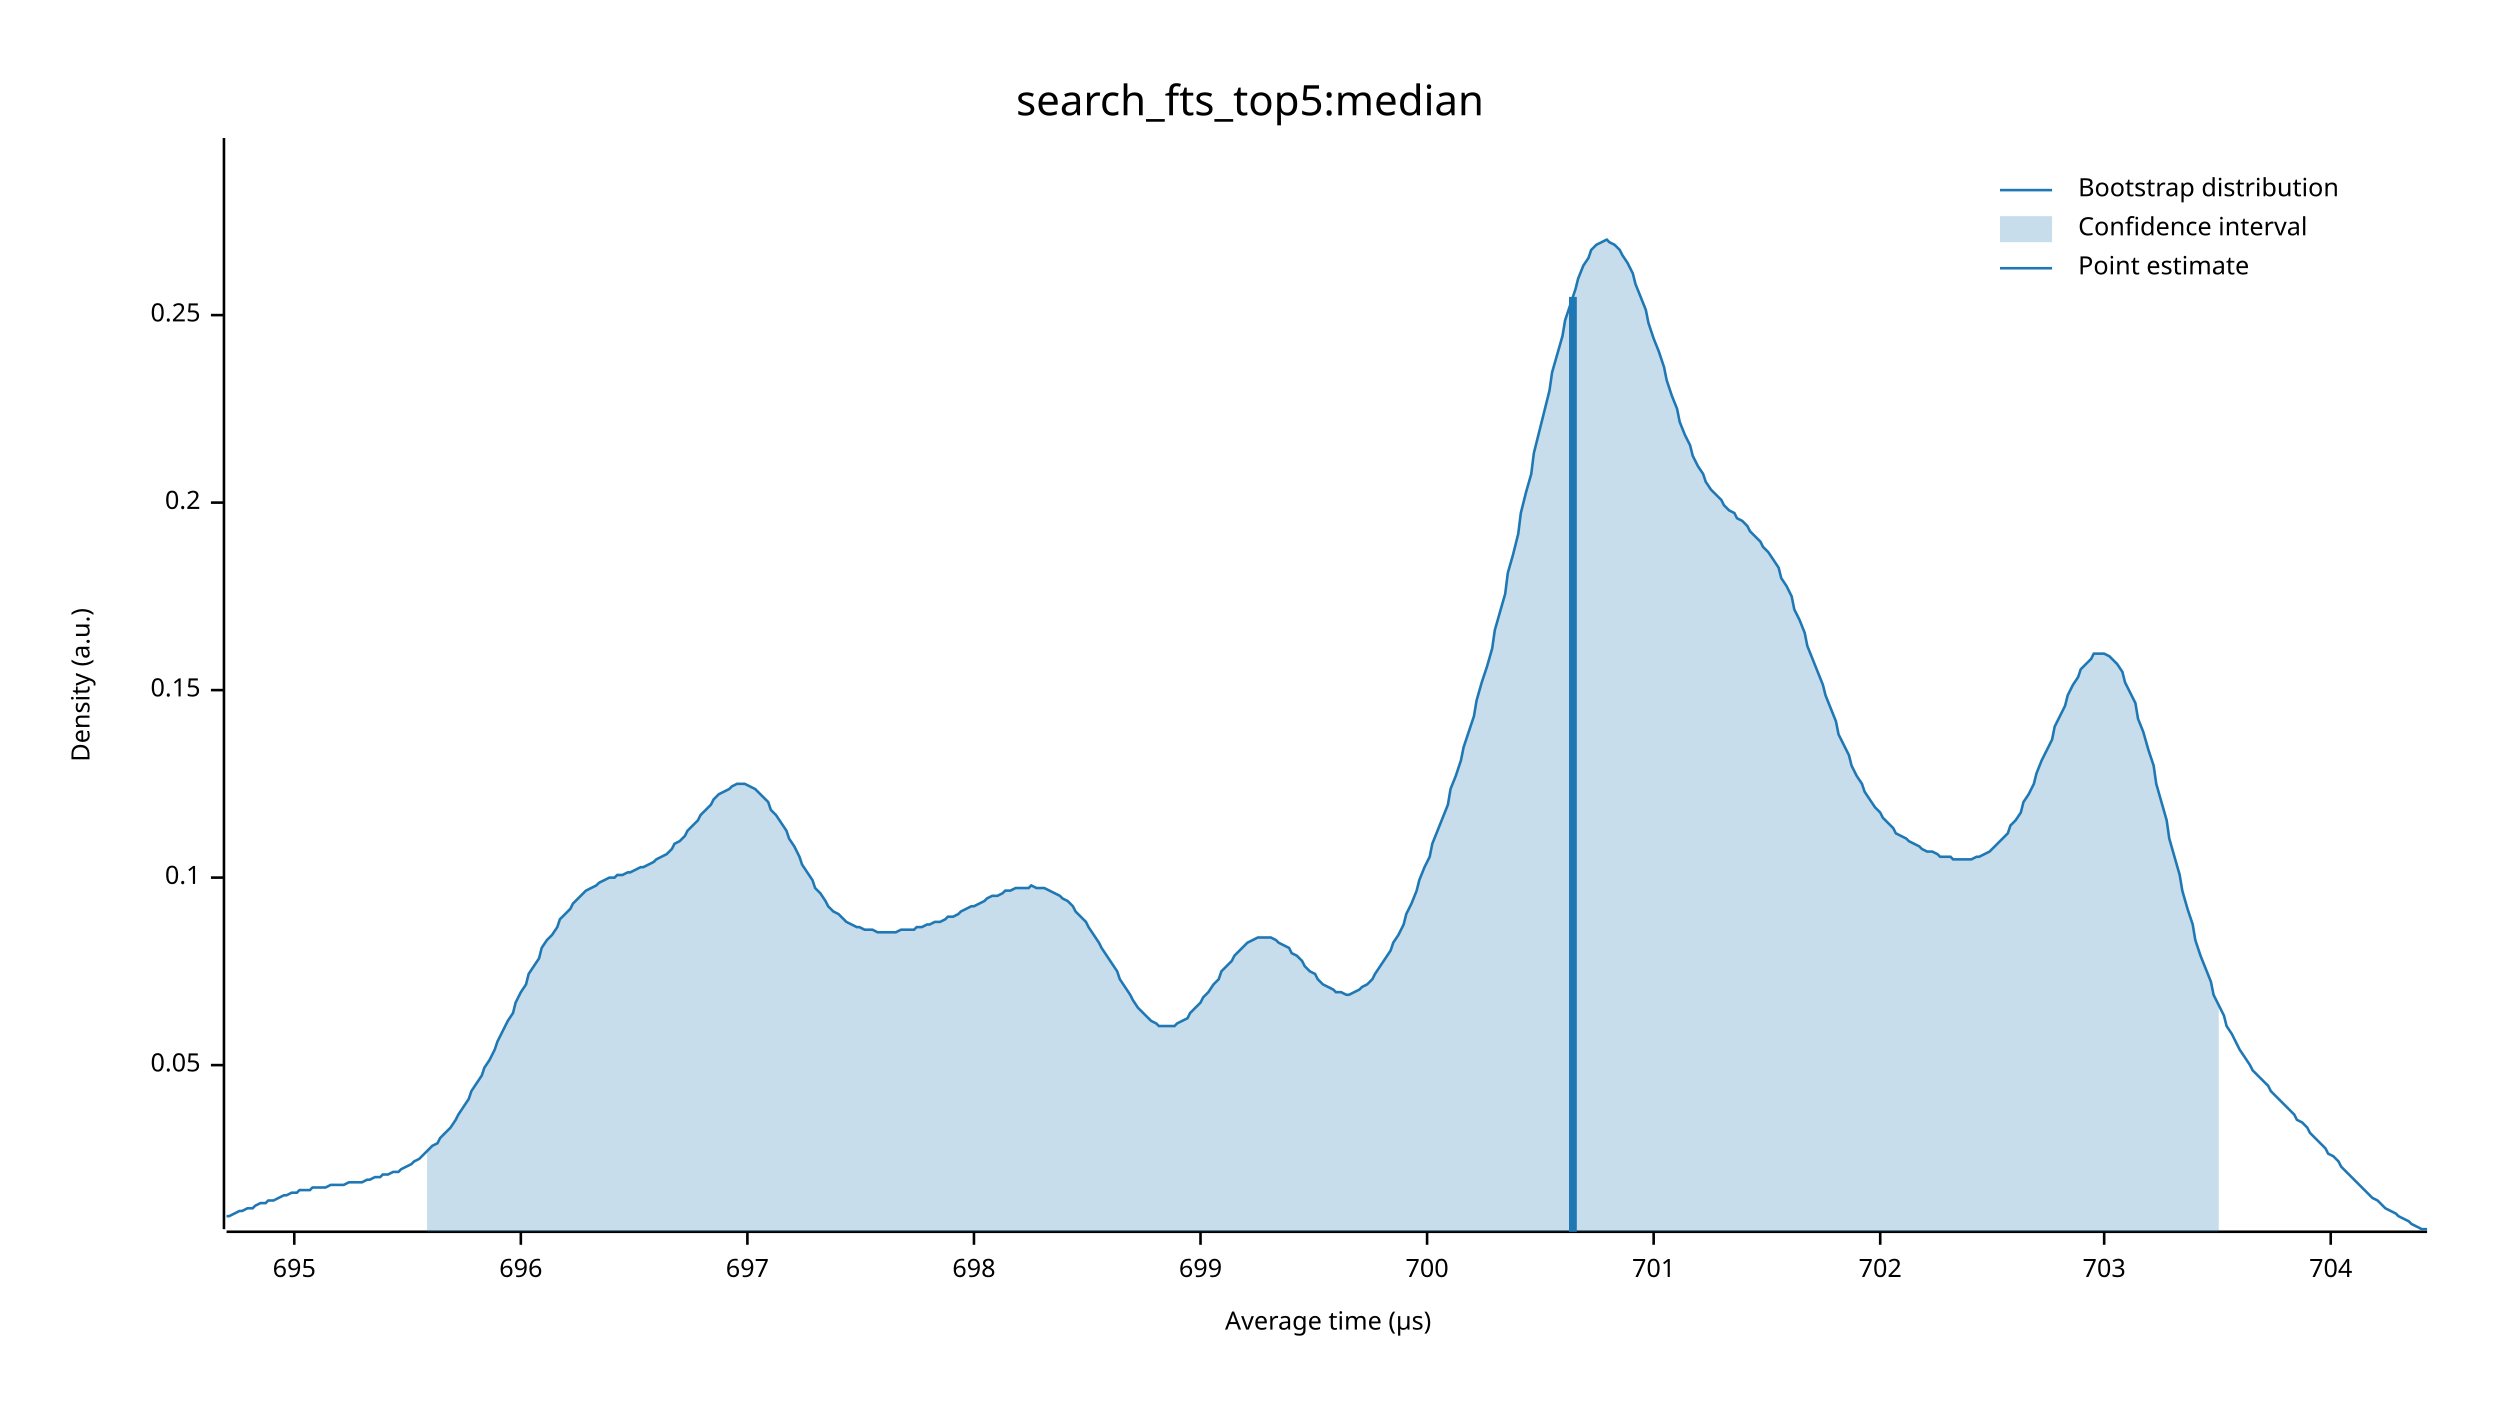
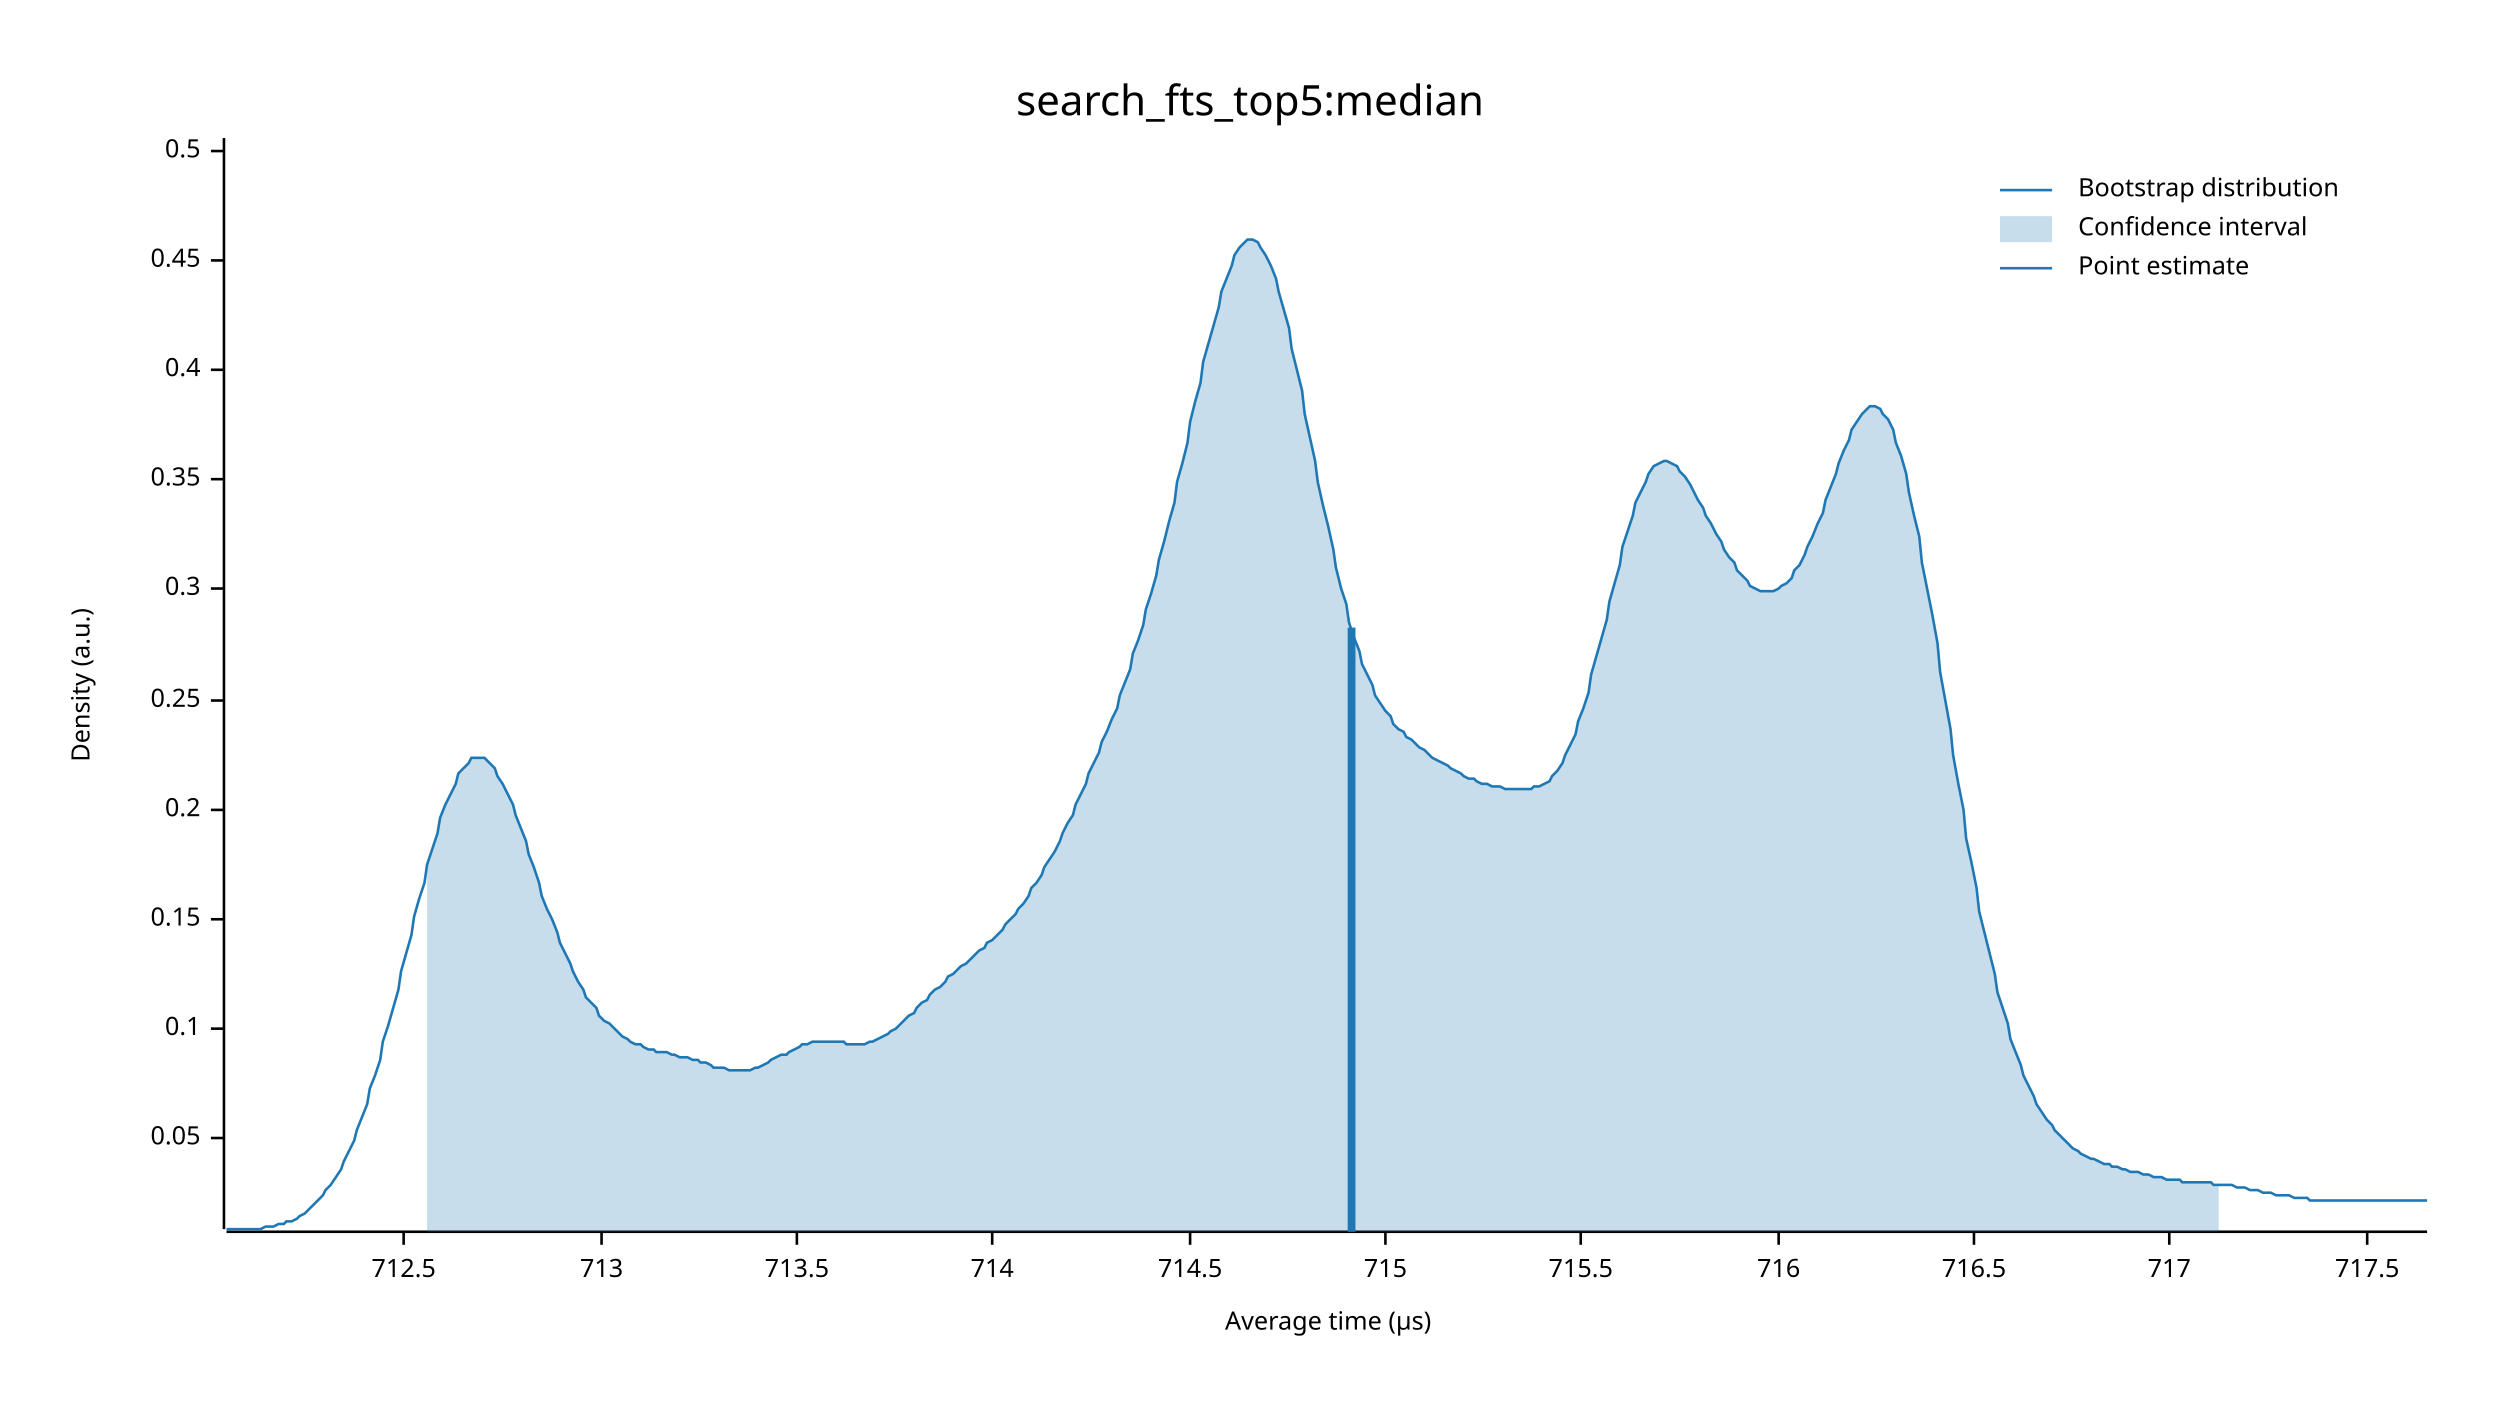
<svg xmlns="http://www.w3.org/2000/svg" width="960" height="540" viewBox="0 0 960 540">
  <text x="480" y="32" dy="0.76em" text-anchor="middle" font-family="sans-serif" font-size="16.129" opacity="1" fill="#000000">
search_fts_top5:median
</text>
  <text x="27" y="263" dy="0.76em" text-anchor="middle" font-family="sans-serif" font-size="9.677" opacity="1" fill="#000000" transform="rotate(270, 27, 263)">
Density (a.u.)
</text>
  <text x="510" y="513" dy="-0.5ex" text-anchor="middle" font-family="sans-serif" font-size="9.677" opacity="1" fill="#000000">
Average time (µs)
</text>
  <polyline fill="none" opacity="1" stroke="#000000" stroke-width="1" points="86,53 86,472 " />
-   <text x="77" y="409" dy="0.5ex" text-anchor="end" font-family="sans-serif" font-size="9.677" opacity="1" fill="#000000">
+   <text x="77" y="437" dy="0.5ex" text-anchor="end" font-family="sans-serif" font-size="9.677" opacity="1" fill="#000000">
0.05
</text>
-   <polyline fill="none" opacity="1" stroke="#000000" stroke-width="1" points="81,409 86,409 " />
-   <text x="77" y="337" dy="0.5ex" text-anchor="end" font-family="sans-serif" font-size="9.677" opacity="1" fill="#000000">
+   <polyline fill="none" opacity="1" stroke="#000000" stroke-width="1" points="81,437 86,437 " />
+   <text x="77" y="395" dy="0.5ex" text-anchor="end" font-family="sans-serif" font-size="9.677" opacity="1" fill="#000000">
0.1
</text>
-   <polyline fill="none" opacity="1" stroke="#000000" stroke-width="1" points="81,337 86,337 " />
-   <text x="77" y="265" dy="0.5ex" text-anchor="end" font-family="sans-serif" font-size="9.677" opacity="1" fill="#000000">
+   <polyline fill="none" opacity="1" stroke="#000000" stroke-width="1" points="81,395 86,395 " />
+   <text x="77" y="353" dy="0.5ex" text-anchor="end" font-family="sans-serif" font-size="9.677" opacity="1" fill="#000000">
0.15
</text>
-   <polyline fill="none" opacity="1" stroke="#000000" stroke-width="1" points="81,265 86,265 " />
-   <text x="77" y="193" dy="0.5ex" text-anchor="end" font-family="sans-serif" font-size="9.677" opacity="1" fill="#000000">
+   <polyline fill="none" opacity="1" stroke="#000000" stroke-width="1" points="81,353 86,353 " />
+   <text x="77" y="311" dy="0.5ex" text-anchor="end" font-family="sans-serif" font-size="9.677" opacity="1" fill="#000000">
0.2
</text>
-   <polyline fill="none" opacity="1" stroke="#000000" stroke-width="1" points="81,193 86,193 " />
-   <text x="77" y="121" dy="0.5ex" text-anchor="end" font-family="sans-serif" font-size="9.677" opacity="1" fill="#000000">
+   <polyline fill="none" opacity="1" stroke="#000000" stroke-width="1" points="81,311 86,311 " />
+   <text x="77" y="269" dy="0.5ex" text-anchor="end" font-family="sans-serif" font-size="9.677" opacity="1" fill="#000000">
0.25
</text>
-   <polyline fill="none" opacity="1" stroke="#000000" stroke-width="1" points="81,121 86,121 " />
+   <polyline fill="none" opacity="1" stroke="#000000" stroke-width="1" points="81,269 86,269 " />
+   <text x="77" y="226" dy="0.5ex" text-anchor="end" font-family="sans-serif" font-size="9.677" opacity="1" fill="#000000">
+ 0.3
+ </text>
+   <polyline fill="none" opacity="1" stroke="#000000" stroke-width="1" points="81,226 86,226 " />
+   <text x="77" y="184" dy="0.5ex" text-anchor="end" font-family="sans-serif" font-size="9.677" opacity="1" fill="#000000">
+ 0.35
+ </text>
+   <polyline fill="none" opacity="1" stroke="#000000" stroke-width="1" points="81,184 86,184 " />
+   <text x="77" y="142" dy="0.5ex" text-anchor="end" font-family="sans-serif" font-size="9.677" opacity="1" fill="#000000">
+ 0.4
+ </text>
+   <polyline fill="none" opacity="1" stroke="#000000" stroke-width="1" points="81,142 86,142 " />
+   <text x="77" y="100" dy="0.5ex" text-anchor="end" font-family="sans-serif" font-size="9.677" opacity="1" fill="#000000">
+ 0.45
+ </text>
+   <polyline fill="none" opacity="1" stroke="#000000" stroke-width="1" points="81,100 86,100 " />
+   <text x="77" y="58" dy="0.5ex" text-anchor="end" font-family="sans-serif" font-size="9.677" opacity="1" fill="#000000">
+ 0.5
+ </text>
+   <polyline fill="none" opacity="1" stroke="#000000" stroke-width="1" points="81,58 86,58 " />
  <polyline fill="none" opacity="1" stroke="#000000" stroke-width="1" points="87,473 932,473 " />
-   <text x="113" y="483" dy="0.76em" text-anchor="middle" font-family="sans-serif" font-size="9.677" opacity="1" fill="#000000">
- 695
+   <text x="155" y="483" dy="0.76em" text-anchor="middle" font-family="sans-serif" font-size="9.677" opacity="1" fill="#000000">
+ 712.5
</text>
-   <polyline fill="none" opacity="1" stroke="#000000" stroke-width="1" points="113,473 113,478 " />
-   <text x="200" y="483" dy="0.76em" text-anchor="middle" font-family="sans-serif" font-size="9.677" opacity="1" fill="#000000">
- 696
+   <polyline fill="none" opacity="1" stroke="#000000" stroke-width="1" points="155,473 155,478 " />
+   <text x="231" y="483" dy="0.76em" text-anchor="middle" font-family="sans-serif" font-size="9.677" opacity="1" fill="#000000">
+ 713
</text>
-   <polyline fill="none" opacity="1" stroke="#000000" stroke-width="1" points="200,473 200,478 " />
-   <text x="287" y="483" dy="0.76em" text-anchor="middle" font-family="sans-serif" font-size="9.677" opacity="1" fill="#000000">
- 697
+   <polyline fill="none" opacity="1" stroke="#000000" stroke-width="1" points="231,473 231,478 " />
+   <text x="306" y="483" dy="0.76em" text-anchor="middle" font-family="sans-serif" font-size="9.677" opacity="1" fill="#000000">
+ 713.5
</text>
-   <polyline fill="none" opacity="1" stroke="#000000" stroke-width="1" points="287,473 287,478 " />
-   <text x="374" y="483" dy="0.76em" text-anchor="middle" font-family="sans-serif" font-size="9.677" opacity="1" fill="#000000">
- 698
+   <polyline fill="none" opacity="1" stroke="#000000" stroke-width="1" points="306,473 306,478 " />
+   <text x="381" y="483" dy="0.76em" text-anchor="middle" font-family="sans-serif" font-size="9.677" opacity="1" fill="#000000">
+ 714
</text>
-   <polyline fill="none" opacity="1" stroke="#000000" stroke-width="1" points="374,473 374,478 " />
-   <text x="461" y="483" dy="0.76em" text-anchor="middle" font-family="sans-serif" font-size="9.677" opacity="1" fill="#000000">
- 699
+   <polyline fill="none" opacity="1" stroke="#000000" stroke-width="1" points="381,473 381,478 " />
+   <text x="457" y="483" dy="0.76em" text-anchor="middle" font-family="sans-serif" font-size="9.677" opacity="1" fill="#000000">
+ 714.5
</text>
-   <polyline fill="none" opacity="1" stroke="#000000" stroke-width="1" points="461,473 461,478 " />
-   <text x="548" y="483" dy="0.76em" text-anchor="middle" font-family="sans-serif" font-size="9.677" opacity="1" fill="#000000">
- 700
+   <polyline fill="none" opacity="1" stroke="#000000" stroke-width="1" points="457,473 457,478 " />
+   <text x="532" y="483" dy="0.76em" text-anchor="middle" font-family="sans-serif" font-size="9.677" opacity="1" fill="#000000">
+ 715
</text>
-   <polyline fill="none" opacity="1" stroke="#000000" stroke-width="1" points="548,473 548,478 " />
-   <text x="635" y="483" dy="0.76em" text-anchor="middle" font-family="sans-serif" font-size="9.677" opacity="1" fill="#000000">
- 701
+   <polyline fill="none" opacity="1" stroke="#000000" stroke-width="1" points="532,473 532,478 " />
+   <text x="607" y="483" dy="0.76em" text-anchor="middle" font-family="sans-serif" font-size="9.677" opacity="1" fill="#000000">
+ 715.5
</text>
-   <polyline fill="none" opacity="1" stroke="#000000" stroke-width="1" points="635,473 635,478 " />
-   <text x="722" y="483" dy="0.76em" text-anchor="middle" font-family="sans-serif" font-size="9.677" opacity="1" fill="#000000">
- 702
+   <polyline fill="none" opacity="1" stroke="#000000" stroke-width="1" points="607,473 607,478 " />
+   <text x="683" y="483" dy="0.76em" text-anchor="middle" font-family="sans-serif" font-size="9.677" opacity="1" fill="#000000">
+ 716
</text>
-   <polyline fill="none" opacity="1" stroke="#000000" stroke-width="1" points="722,473 722,478 " />
-   <text x="808" y="483" dy="0.76em" text-anchor="middle" font-family="sans-serif" font-size="9.677" opacity="1" fill="#000000">
- 703
+   <polyline fill="none" opacity="1" stroke="#000000" stroke-width="1" points="683,473 683,478 " />
+   <text x="758" y="483" dy="0.76em" text-anchor="middle" font-family="sans-serif" font-size="9.677" opacity="1" fill="#000000">
+ 716.5
</text>
-   <polyline fill="none" opacity="1" stroke="#000000" stroke-width="1" points="808,473 808,478 " />
-   <text x="895" y="483" dy="0.76em" text-anchor="middle" font-family="sans-serif" font-size="9.677" opacity="1" fill="#000000">
- 704
+   <polyline fill="none" opacity="1" stroke="#000000" stroke-width="1" points="758,473 758,478 " />
+   <text x="833" y="483" dy="0.76em" text-anchor="middle" font-family="sans-serif" font-size="9.677" opacity="1" fill="#000000">
+ 717
</text>
-   <polyline fill="none" opacity="1" stroke="#000000" stroke-width="1" points="895,473 895,478 " />
-   <polyline fill="none" opacity="1" stroke="#1F78B4" stroke-width="1" points="87,467 88,467 90,466 92,465 93,465 95,464 97,464 98,463 100,462 102,462 103,461 105,461 107,460 109,459 110,459 112,458 114,458 115,457 117,457 119,457 120,456 122,456 124,456 125,456 127,455 129,455 131,455 132,455 134,454 136,454 137,454 139,454 141,453 142,453 144,452 146,452 147,451 149,451 151,450 153,450 154,449 156,448 158,447 159,446 161,445 163,443 164,442 166,440 168,439 169,437 171,435 173,433 175,430 176,428 178,425 180,422 181,419 183,416 185,413 186,410 188,407 190,403 191,400 193,396 195,392 197,389 198,385 200,381 202,378 203,374 205,371 207,368 208,364 210,361 212,359 214,356 215,353 217,351 219,349 220,347 222,345 224,343 225,342 227,341 229,340 230,339 232,338 234,337 236,337 237,336 239,336 241,335 242,335 244,334 246,333 247,333 249,332 251,331 252,330 254,329 256,328 258,326 259,324 261,323 263,321 264,319 266,317 268,315 269,313 271,311 273,309 274,307 276,305 278,304 280,303 281,302 283,301 285,301 286,301 288,302 290,303 291,304 293,306 295,308 296,311 298,313 300,316 302,319 303,322 305,325 307,329 308,332 310,335 312,338 313,341 315,343 317,346 318,348 320,350 322,351 324,353 325,354 327,355 329,356 330,356 332,357 334,357 335,357 337,358 339,358 341,358 342,358 344,358 346,357 347,357 349,357 351,357 352,356 354,356 356,355 357,355 359,354 361,354 363,353 364,352 366,352 368,351 369,350 371,349 373,348 374,348 376,347 378,346 379,345 381,344 383,344 385,343 386,342 388,342 390,341 391,341 393,341 395,341 396,340 398,341 400,341 401,341 403,342 405,343 407,344 408,345 410,346 412,348 413,350 415,352 417,354 418,356 420,359 422,362 423,364 425,367 427,370 429,373 430,376 432,379 434,382 435,384 437,387 439,389 440,390 442,392 444,393 445,394 447,394 449,394 451,394 452,393 454,392 456,391 457,389 459,387 461,385 462,383 464,381 466,378 468,376 469,373 471,371 473,369 474,367 476,365 478,363 479,362 481,361 483,360 484,360 486,360 488,360 490,361 491,362 493,363 495,364 496,366 498,367 500,369 501,371 503,373 505,374 506,376 508,378 510,379 512,380 513,381 515,381 517,382 518,382 520,381 522,380 523,379 525,378 527,376 528,374 530,371 532,368 534,365 535,362 537,359 539,355 540,351 542,347 544,342 545,338 547,333 549,329 550,324 552,319 554,314 556,309 557,303 559,298 561,292 562,287 564,281 566,275 567,269 569,262 571,256 573,249 574,242 576,235 578,228 579,220 581,213 583,205 584,197 586,189 588,182 589,174 591,166 593,158 595,150 596,143 598,136 600,129 601,123 603,117 605,111 606,107 608,102 610,99 611,96 613,94 615,93 617,92 618,93 620,94 622,96 623,98 625,101 627,105 628,109 630,114 632,119 633,124 635,130 637,135 639,141 640,146 642,152 644,157 645,162 647,167 649,171 650,175 652,179 654,182 655,185 657,188 659,190 661,192 662,194 664,196 666,197 667,199 669,200 671,202 672,204 674,206 676,208 677,210 679,212 681,215 683,218 684,222 686,225 688,229 689,234 691,238 693,243 694,248 696,253 698,258 700,263 701,267 703,272 705,277 706,282 708,286 710,290 711,294 713,298 715,301 716,304 718,307 720,310 722,312 723,314 725,316 727,318 728,320 730,321 732,322 733,323 735,324 737,325 738,326 740,327 742,327 744,328 745,329 747,329 749,329 750,330 752,330 754,330 755,330 757,330 759,329 760,329 762,328 764,327 766,325 767,324 769,322 771,320 772,317 774,315 776,312 777,308 779,305 781,301 782,297 784,292 786,288 788,284 789,279 791,275 793,271 794,267 796,263 798,260 799,257 801,255 803,253 804,251 806,251 808,251 810,252 811,253 813,255 815,258 816,262 818,266 820,270 821,276 823,281 825,288 827,294 828,301 830,308 832,315 833,322 835,329 837,336 838,342 840,349 842,355 843,361 845,367 847,372 849,377 850,382 852,386 854,390 855,394 857,397 859,401 860,403 862,406 864,409 865,411 867,413 869,415 871,417 872,419 874,421 876,423 877,424 879,426 881,428 882,430 884,431 886,433 887,435 889,437 891,439 893,441 894,443 896,444 898,446 899,448 901,450 903,452 904,453 906,455 908,457 909,458 911,460 913,461 915,463 916,464 918,465 920,466 921,467 923,468 925,469 926,470 928,471 930,472 932,472 " />
-   <polygon opacity="0.25" fill="#1F78B4" points="164,442 166,440 168,439 169,437 171,435 173,433 175,430 176,428 178,425 180,422 181,419 183,416 185,413 186,410 188,407 190,403 191,400 193,396 195,392 197,389 198,385 200,381 202,378 203,374 205,371 207,368 208,364 210,361 212,359 214,356 215,353 217,351 219,349 220,347 222,345 224,343 225,342 227,341 229,340 230,339 232,338 234,337 236,337 237,336 239,336 241,335 242,335 244,334 246,333 247,333 249,332 251,331 252,330 254,329 256,328 258,326 259,324 261,323 263,321 264,319 266,317 268,315 269,313 271,311 273,309 274,307 276,305 278,304 280,303 281,302 283,301 285,301 286,301 288,302 290,303 291,304 293,306 295,308 296,311 298,313 300,316 302,319 303,322 305,325 307,329 308,332 310,335 312,338 313,341 315,343 317,346 318,348 320,350 322,351 324,353 325,354 327,355 329,356 330,356 332,357 334,357 335,357 337,358 339,358 341,358 342,358 344,358 346,357 347,357 349,357 351,357 352,356 354,356 356,355 357,355 359,354 361,354 363,353 364,352 366,352 368,351 369,350 371,349 373,348 374,348 376,347 378,346 379,345 381,344 383,344 385,343 386,342 388,342 390,341 391,341 393,341 395,341 396,340 398,341 400,341 401,341 403,342 405,343 407,344 408,345 410,346 412,348 413,350 415,352 417,354 418,356 420,359 422,362 423,364 425,367 427,370 429,373 430,376 432,379 434,382 435,384 437,387 439,389 440,390 442,392 444,393 445,394 447,394 449,394 451,394 452,393 454,392 456,391 457,389 459,387 461,385 462,383 464,381 466,378 468,376 469,373 471,371 473,369 474,367 476,365 478,363 479,362 481,361 483,360 484,360 486,360 488,360 490,361 491,362 493,363 495,364 496,366 498,367 500,369 501,371 503,373 505,374 506,376 508,378 510,379 512,380 513,381 515,381 517,382 518,382 520,381 522,380 523,379 525,378 527,376 528,374 530,371 532,368 534,365 535,362 537,359 539,355 540,351 542,347 544,342 545,338 547,333 549,329 550,324 552,319 554,314 556,309 557,303 559,298 561,292 562,287 564,281 566,275 567,269 569,262 571,256 573,249 574,242 576,235 578,228 579,220 581,213 583,205 584,197 586,189 588,182 589,174 591,166 593,158 595,150 596,143 598,136 600,129 601,123 603,117 605,111 606,107 608,102 610,99 611,96 613,94 615,93 617,92 618,93 620,94 622,96 623,98 625,101 627,105 628,109 630,114 632,119 633,124 635,130 637,135 639,141 640,146 642,152 644,157 645,162 647,167 649,171 650,175 652,179 654,182 655,185 657,188 659,190 661,192 662,194 664,196 666,197 667,199 669,200 671,202 672,204 674,206 676,208 677,210 679,212 681,215 683,218 684,222 686,225 688,229 689,234 691,238 693,243 694,248 696,253 698,258 700,263 701,267 703,272 705,277 706,282 708,286 710,290 711,294 713,298 715,301 716,304 718,307 720,310 722,312 723,314 725,316 727,318 728,320 730,321 732,322 733,323 735,324 737,325 738,326 740,327 742,327 744,328 745,329 747,329 749,329 750,330 752,330 754,330 755,330 757,330 759,329 760,329 762,328 764,327 766,325 767,324 769,322 771,320 772,317 774,315 776,312 777,308 779,305 781,301 782,297 784,292 786,288 788,284 789,279 791,275 793,271 794,267 796,263 798,260 799,257 801,255 803,253 804,251 806,251 808,251 810,252 811,253 813,255 815,258 816,262 818,266 820,270 821,276 823,281 825,288 827,294 828,301 830,308 832,315 833,322 835,329 837,336 838,342 840,349 842,355 843,361 845,367 847,372 849,377 850,382 852,386 852,473 164,473 " />
-   <polyline fill="none" opacity="1" stroke="#1F78B4" stroke-width="3" points="604,473 604,114 " />
+   <polyline fill="none" opacity="1" stroke="#000000" stroke-width="1" points="833,473 833,478 " />
+   <text x="909" y="483" dy="0.76em" text-anchor="middle" font-family="sans-serif" font-size="9.677" opacity="1" fill="#000000">
+ 717.5
+ </text>
+   <polyline fill="none" opacity="1" stroke="#000000" stroke-width="1" points="909,473 909,478 " />
+   <polyline fill="none" opacity="1" stroke="#1F78B4" stroke-width="1" points="87,472 88,472 90,472 92,472 93,472 95,472 97,472 98,472 100,472 102,471 103,471 105,471 107,470 109,470 110,469 112,469 114,468 115,467 117,466 119,464 120,463 122,461 124,459 125,457 127,455 129,452 131,449 132,446 134,442 136,438 137,434 139,429 141,424 142,418 144,413 146,407 147,400 149,394 151,387 153,380 154,373 156,366 158,359 159,352 161,345 163,339 164,332 166,326 168,320 169,314 171,309 173,305 175,301 176,297 178,295 180,293 181,291 183,291 185,291 186,291 188,293 190,295 191,298 193,301 195,305 197,309 198,313 200,318 202,323 203,328 205,333 207,339 208,344 210,349 212,353 214,358 215,362 217,366 219,370 220,373 222,377 224,380 225,383 227,385 229,387 230,390 232,392 234,393 236,395 237,396 239,398 241,399 242,400 244,401 246,401 247,402 249,403 251,403 252,404 254,404 256,404 258,405 259,405 261,406 263,406 264,406 266,407 268,407 269,408 271,408 273,409 274,410 276,410 278,410 280,411 281,411 283,411 285,411 286,411 288,411 290,410 291,410 293,409 295,408 296,407 298,406 300,405 302,405 303,404 305,403 307,402 308,401 310,401 312,400 313,400 315,400 317,400 318,400 320,400 322,400 324,400 325,401 327,401 329,401 330,401 332,401 334,400 335,400 337,399 339,398 341,397 342,396 344,395 346,393 347,392 349,390 351,389 352,387 354,385 356,384 357,382 359,380 361,379 363,377 364,375 366,374 368,372 369,371 371,370 373,368 374,367 376,365 378,364 379,362 381,361 383,359 385,357 386,355 388,353 390,351 391,349 393,347 395,344 396,341 398,339 400,336 401,333 403,330 405,327 407,323 408,320 410,316 412,313 413,309 415,305 417,301 418,297 420,293 422,289 423,285 425,281 427,276 429,272 430,267 432,262 434,257 435,251 437,246 439,240 440,234 442,228 444,221 445,215 447,208 449,200 451,193 452,185 454,178 456,170 457,162 459,154 461,147 462,139 464,132 466,125 468,118 469,112 471,107 473,102 474,98 476,95 478,93 479,92 481,92 483,93 484,95 486,98 488,102 490,107 491,112 493,119 495,126 496,134 498,142 500,150 501,159 503,168 505,177 506,185 508,194 510,202 512,211 513,218 515,226 517,232 518,239 520,245 522,250 523,255 525,259 527,263 528,267 530,270 532,273 534,275 535,278 537,280 539,281 540,283 542,284 544,286 545,287 547,288 549,290 550,291 552,292 554,293 556,294 557,295 559,296 561,297 562,298 564,299 566,299 567,300 569,301 571,301 573,302 574,302 576,302 578,303 579,303 581,303 583,303 584,303 586,303 588,303 589,302 591,302 593,301 595,300 596,298 598,296 600,293 601,290 603,286 605,282 606,277 608,272 610,266 611,259 613,252 615,245 617,238 618,231 620,224 622,217 623,210 625,204 627,198 628,193 630,189 632,185 633,182 635,179 637,178 639,177 640,177 642,178 644,179 645,181 647,183 649,186 650,188 652,192 654,195 655,198 657,201 659,205 661,208 662,211 664,214 666,216 667,219 669,221 671,223 672,225 674,226 676,227 677,227 679,227 681,227 683,226 684,225 686,224 688,222 689,219 691,217 693,213 694,210 696,206 698,201 700,197 701,192 703,187 705,182 706,178 708,173 710,169 711,165 713,162 715,159 716,158 718,156 720,156 722,157 723,159 725,161 727,165 728,170 730,175 732,182 733,189 735,198 737,206 738,216 740,226 742,236 744,247 745,258 747,269 749,280 750,290 752,301 754,311 755,322 757,331 759,341 760,350 762,358 764,366 766,374 767,381 769,387 771,393 772,399 774,404 776,409 777,413 779,417 781,421 782,424 784,427 786,430 788,432 789,434 791,436 793,438 794,439 796,441 798,442 799,443 801,444 803,445 804,445 806,446 808,447 810,447 811,448 813,448 815,449 816,449 818,450 820,450 821,450 823,451 825,451 827,452 828,452 830,452 832,453 833,453 835,453 837,453 838,454 840,454 842,454 843,454 845,454 847,454 849,454 850,455 852,455 854,455 855,455 857,455 859,456 860,456 862,456 864,457 865,457 867,457 869,458 871,458 872,458 874,459 876,459 877,459 879,459 881,460 882,460 884,460 886,460 887,461 889,461 891,461 893,461 894,461 896,461 898,461 899,461 901,461 903,461 904,461 906,461 908,461 909,461 911,461 913,461 915,461 916,461 918,461 920,461 921,461 923,461 925,461 926,461 928,461 930,461 932,461 " />
+   <polygon opacity="0.25" fill="#1F78B4" points="164,332 166,326 168,320 169,314 171,309 173,305 175,301 176,297 178,295 180,293 181,291 183,291 185,291 186,291 188,293 190,295 191,298 193,301 195,305 197,309 198,313 200,318 202,323 203,328 205,333 207,339 208,344 210,349 212,353 214,358 215,362 217,366 219,370 220,373 222,377 224,380 225,383 227,385 229,387 230,390 232,392 234,393 236,395 237,396 239,398 241,399 242,400 244,401 246,401 247,402 249,403 251,403 252,404 254,404 256,404 258,405 259,405 261,406 263,406 264,406 266,407 268,407 269,408 271,408 273,409 274,410 276,410 278,410 280,411 281,411 283,411 285,411 286,411 288,411 290,410 291,410 293,409 295,408 296,407 298,406 300,405 302,405 303,404 305,403 307,402 308,401 310,401 312,400 313,400 315,400 317,400 318,400 320,400 322,400 324,400 325,401 327,401 329,401 330,401 332,401 334,400 335,400 337,399 339,398 341,397 342,396 344,395 346,393 347,392 349,390 351,389 352,387 354,385 356,384 357,382 359,380 361,379 363,377 364,375 366,374 368,372 369,371 371,370 373,368 374,367 376,365 378,364 379,362 381,361 383,359 385,357 386,355 388,353 390,351 391,349 393,347 395,344 396,341 398,339 400,336 401,333 403,330 405,327 407,323 408,320 410,316 412,313 413,309 415,305 417,301 418,297 420,293 422,289 423,285 425,281 427,276 429,272 430,267 432,262 434,257 435,251 437,246 439,240 440,234 442,228 444,221 445,215 447,208 449,200 451,193 452,185 454,178 456,170 457,162 459,154 461,147 462,139 464,132 466,125 468,118 469,112 471,107 473,102 474,98 476,95 478,93 479,92 481,92 483,93 484,95 486,98 488,102 490,107 491,112 493,119 495,126 496,134 498,142 500,150 501,159 503,168 505,177 506,185 508,194 510,202 512,211 513,218 515,226 517,232 518,239 520,245 522,250 523,255 525,259 527,263 528,267 530,270 532,273 534,275 535,278 537,280 539,281 540,283 542,284 544,286 545,287 547,288 549,290 550,291 552,292 554,293 556,294 557,295 559,296 561,297 562,298 564,299 566,299 567,300 569,301 571,301 573,302 574,302 576,302 578,303 579,303 581,303 583,303 584,303 586,303 588,303 589,302 591,302 593,301 595,300 596,298 598,296 600,293 601,290 603,286 605,282 606,277 608,272 610,266 611,259 613,252 615,245 617,238 618,231 620,224 622,217 623,210 625,204 627,198 628,193 630,189 632,185 633,182 635,179 637,178 639,177 640,177 642,178 644,179 645,181 647,183 649,186 650,188 652,192 654,195 655,198 657,201 659,205 661,208 662,211 664,214 666,216 667,219 669,221 671,223 672,225 674,226 676,227 677,227 679,227 681,227 683,226 684,225 686,224 688,222 689,219 691,217 693,213 694,210 696,206 698,201 700,197 701,192 703,187 705,182 706,178 708,173 710,169 711,165 713,162 715,159 716,158 718,156 720,156 722,157 723,159 725,161 727,165 728,170 730,175 732,182 733,189 735,198 737,206 738,216 740,226 742,236 744,247 745,258 747,269 749,280 750,290 752,301 754,311 755,322 757,331 759,341 760,350 762,358 764,366 766,374 767,381 769,387 771,393 772,399 774,404 776,409 777,413 779,417 781,421 782,424 784,427 786,430 788,432 789,434 791,436 793,438 794,439 796,441 798,442 799,443 801,444 803,445 804,445 806,446 808,447 810,447 811,448 813,448 815,449 816,449 818,450 820,450 821,450 823,451 825,451 827,452 828,452 830,452 832,453 833,453 835,453 837,453 838,454 840,454 842,454 843,454 845,454 847,454 849,454 850,455 852,455 852,473 164,473 " />
+   <polyline fill="none" opacity="1" stroke="#1F78B4" stroke-width="3" points="519,473 519,241 " />
  <text x="798" y="68" dy="0.76em" text-anchor="start" font-family="sans-serif" font-size="9.677" opacity="1" fill="#000000">
Bootstrap distribution
</text>
  <text x="798" y="83" dy="0.76em" text-anchor="start" font-family="sans-serif" font-size="9.677" opacity="1" fill="#000000">
Confidence interval
</text>
  <text x="798" y="98" dy="0.76em" text-anchor="start" font-family="sans-serif" font-size="9.677" opacity="1" fill="#000000">
Point estimate
</text>
  <polyline fill="none" opacity="1" stroke="#1F78B4" stroke-width="1" points="768,73 788,73 " />
  <rect x="768" y="83" width="20" height="10" opacity="0.25" fill="#1F78B4" stroke="none" />
  <polyline fill="none" opacity="1" stroke="#1F78B4" stroke-width="1" points="768,103 788,103 " />
</svg>
